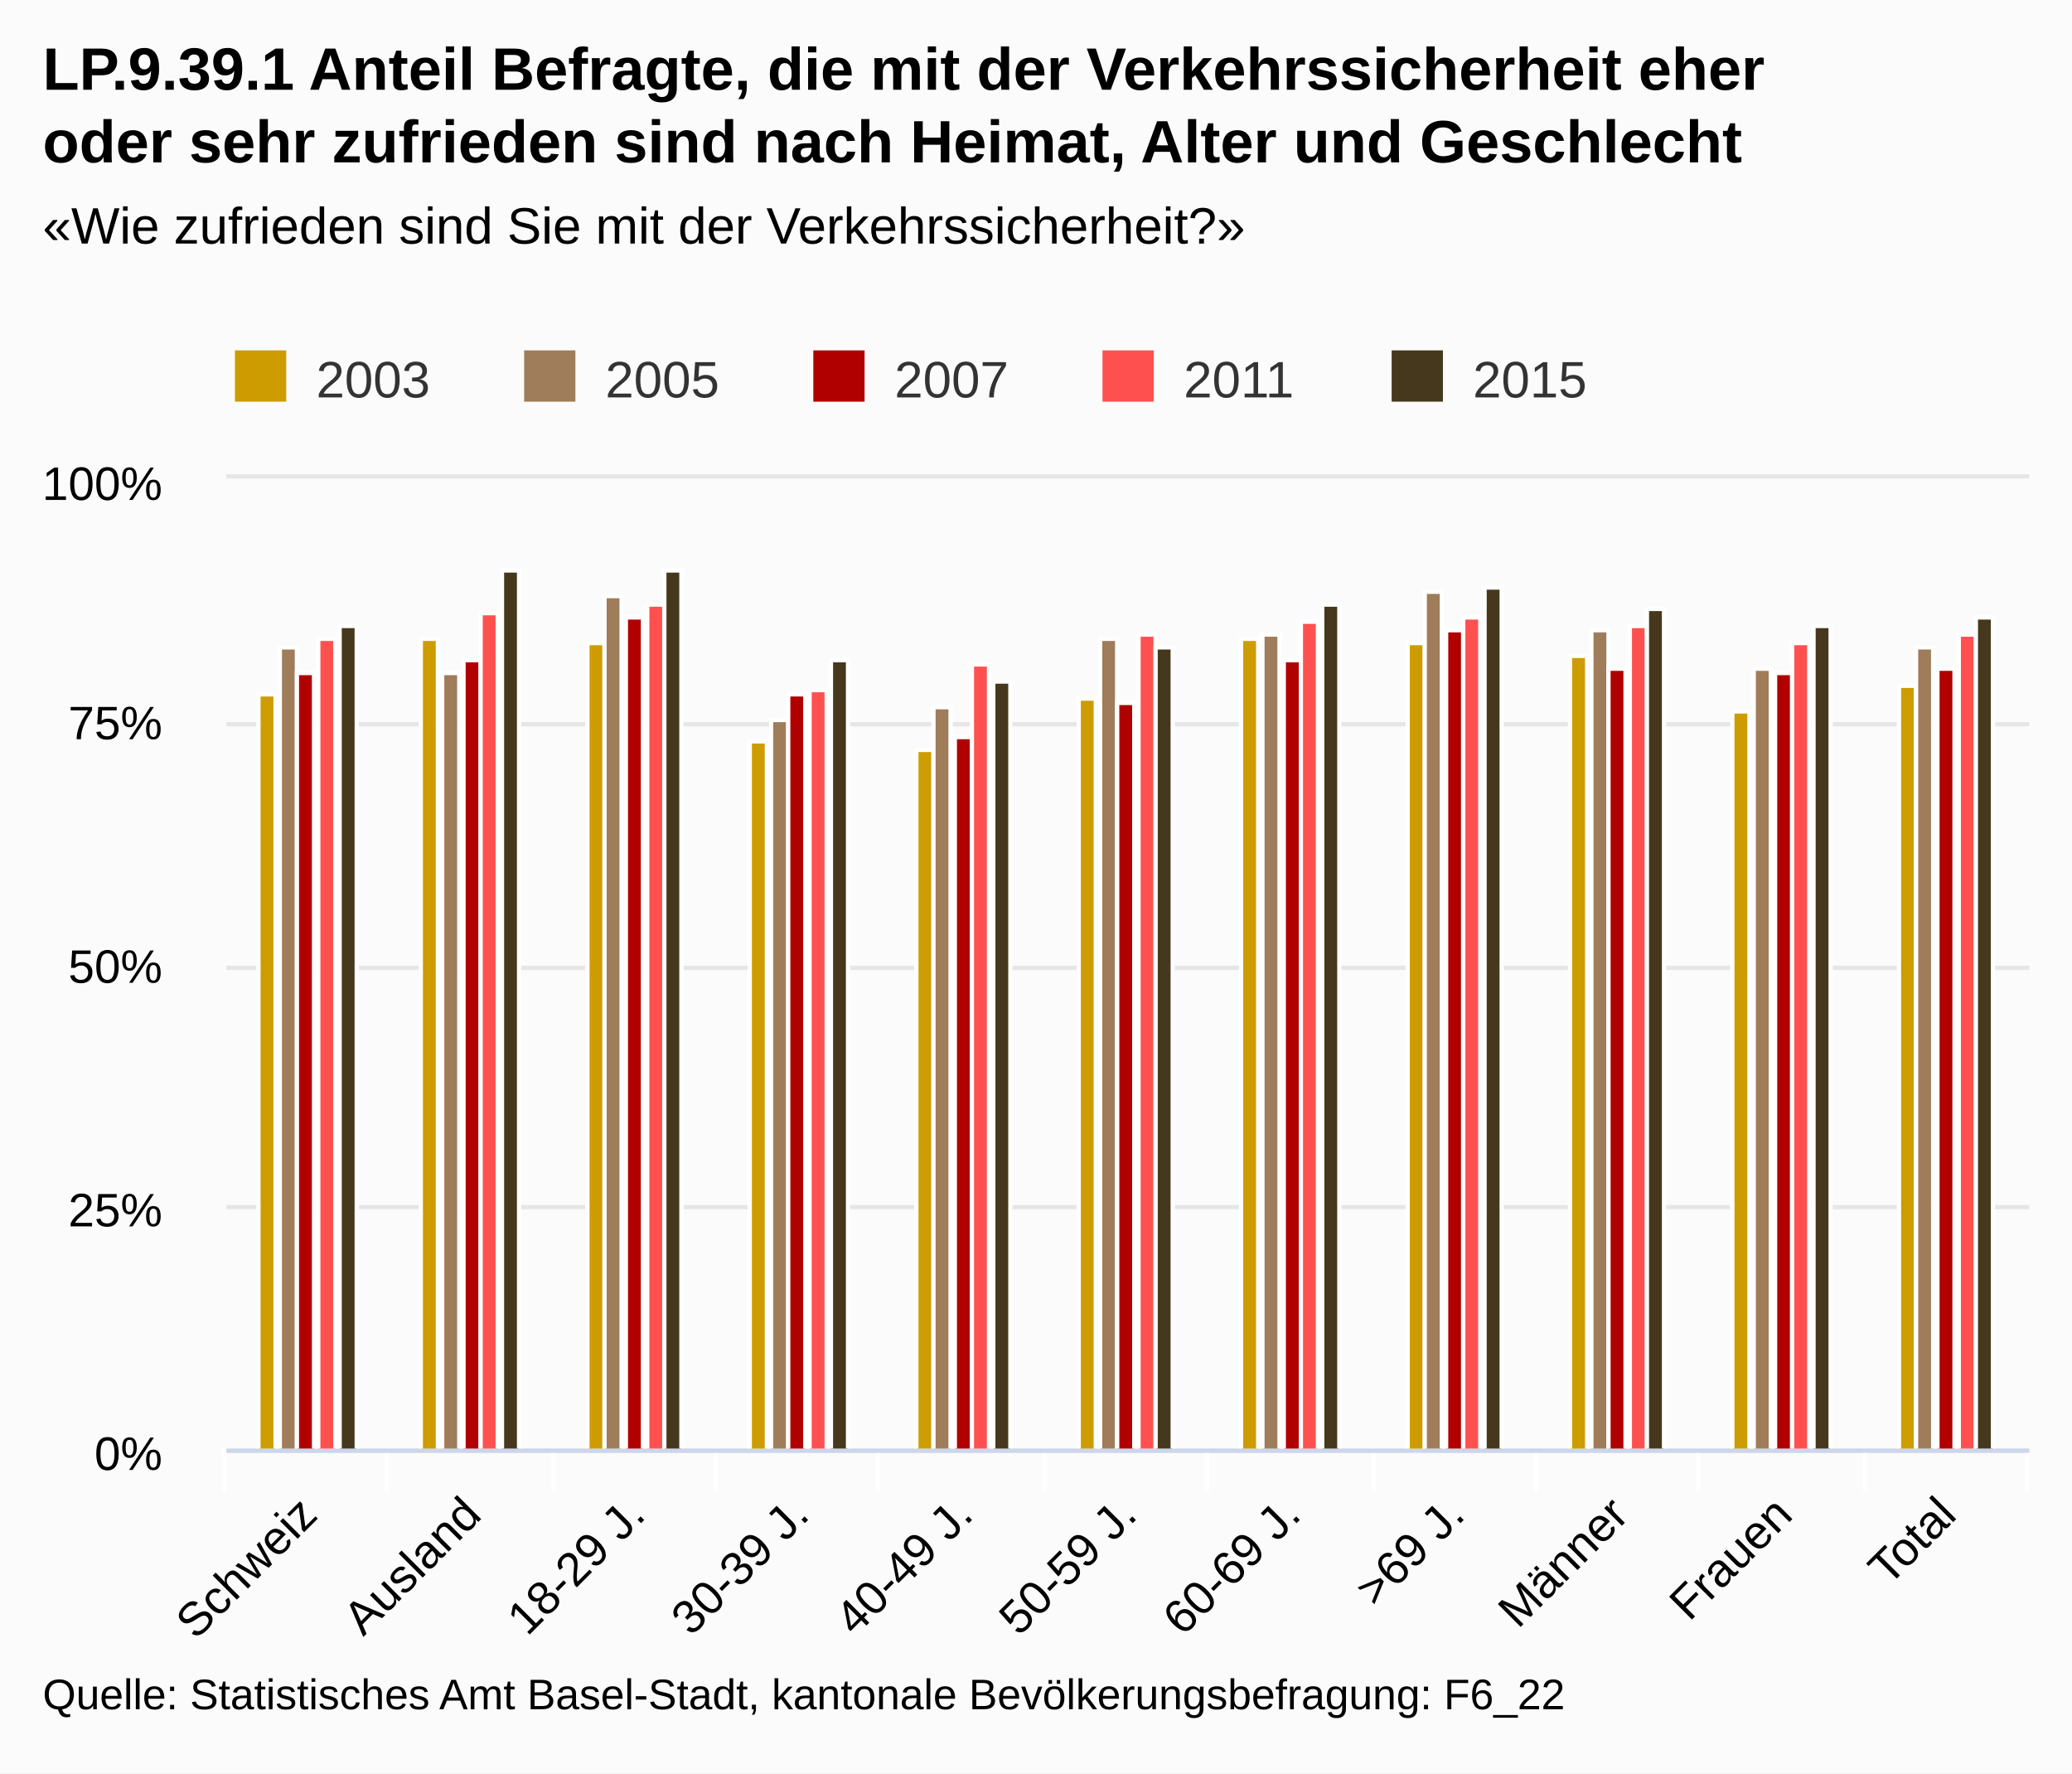
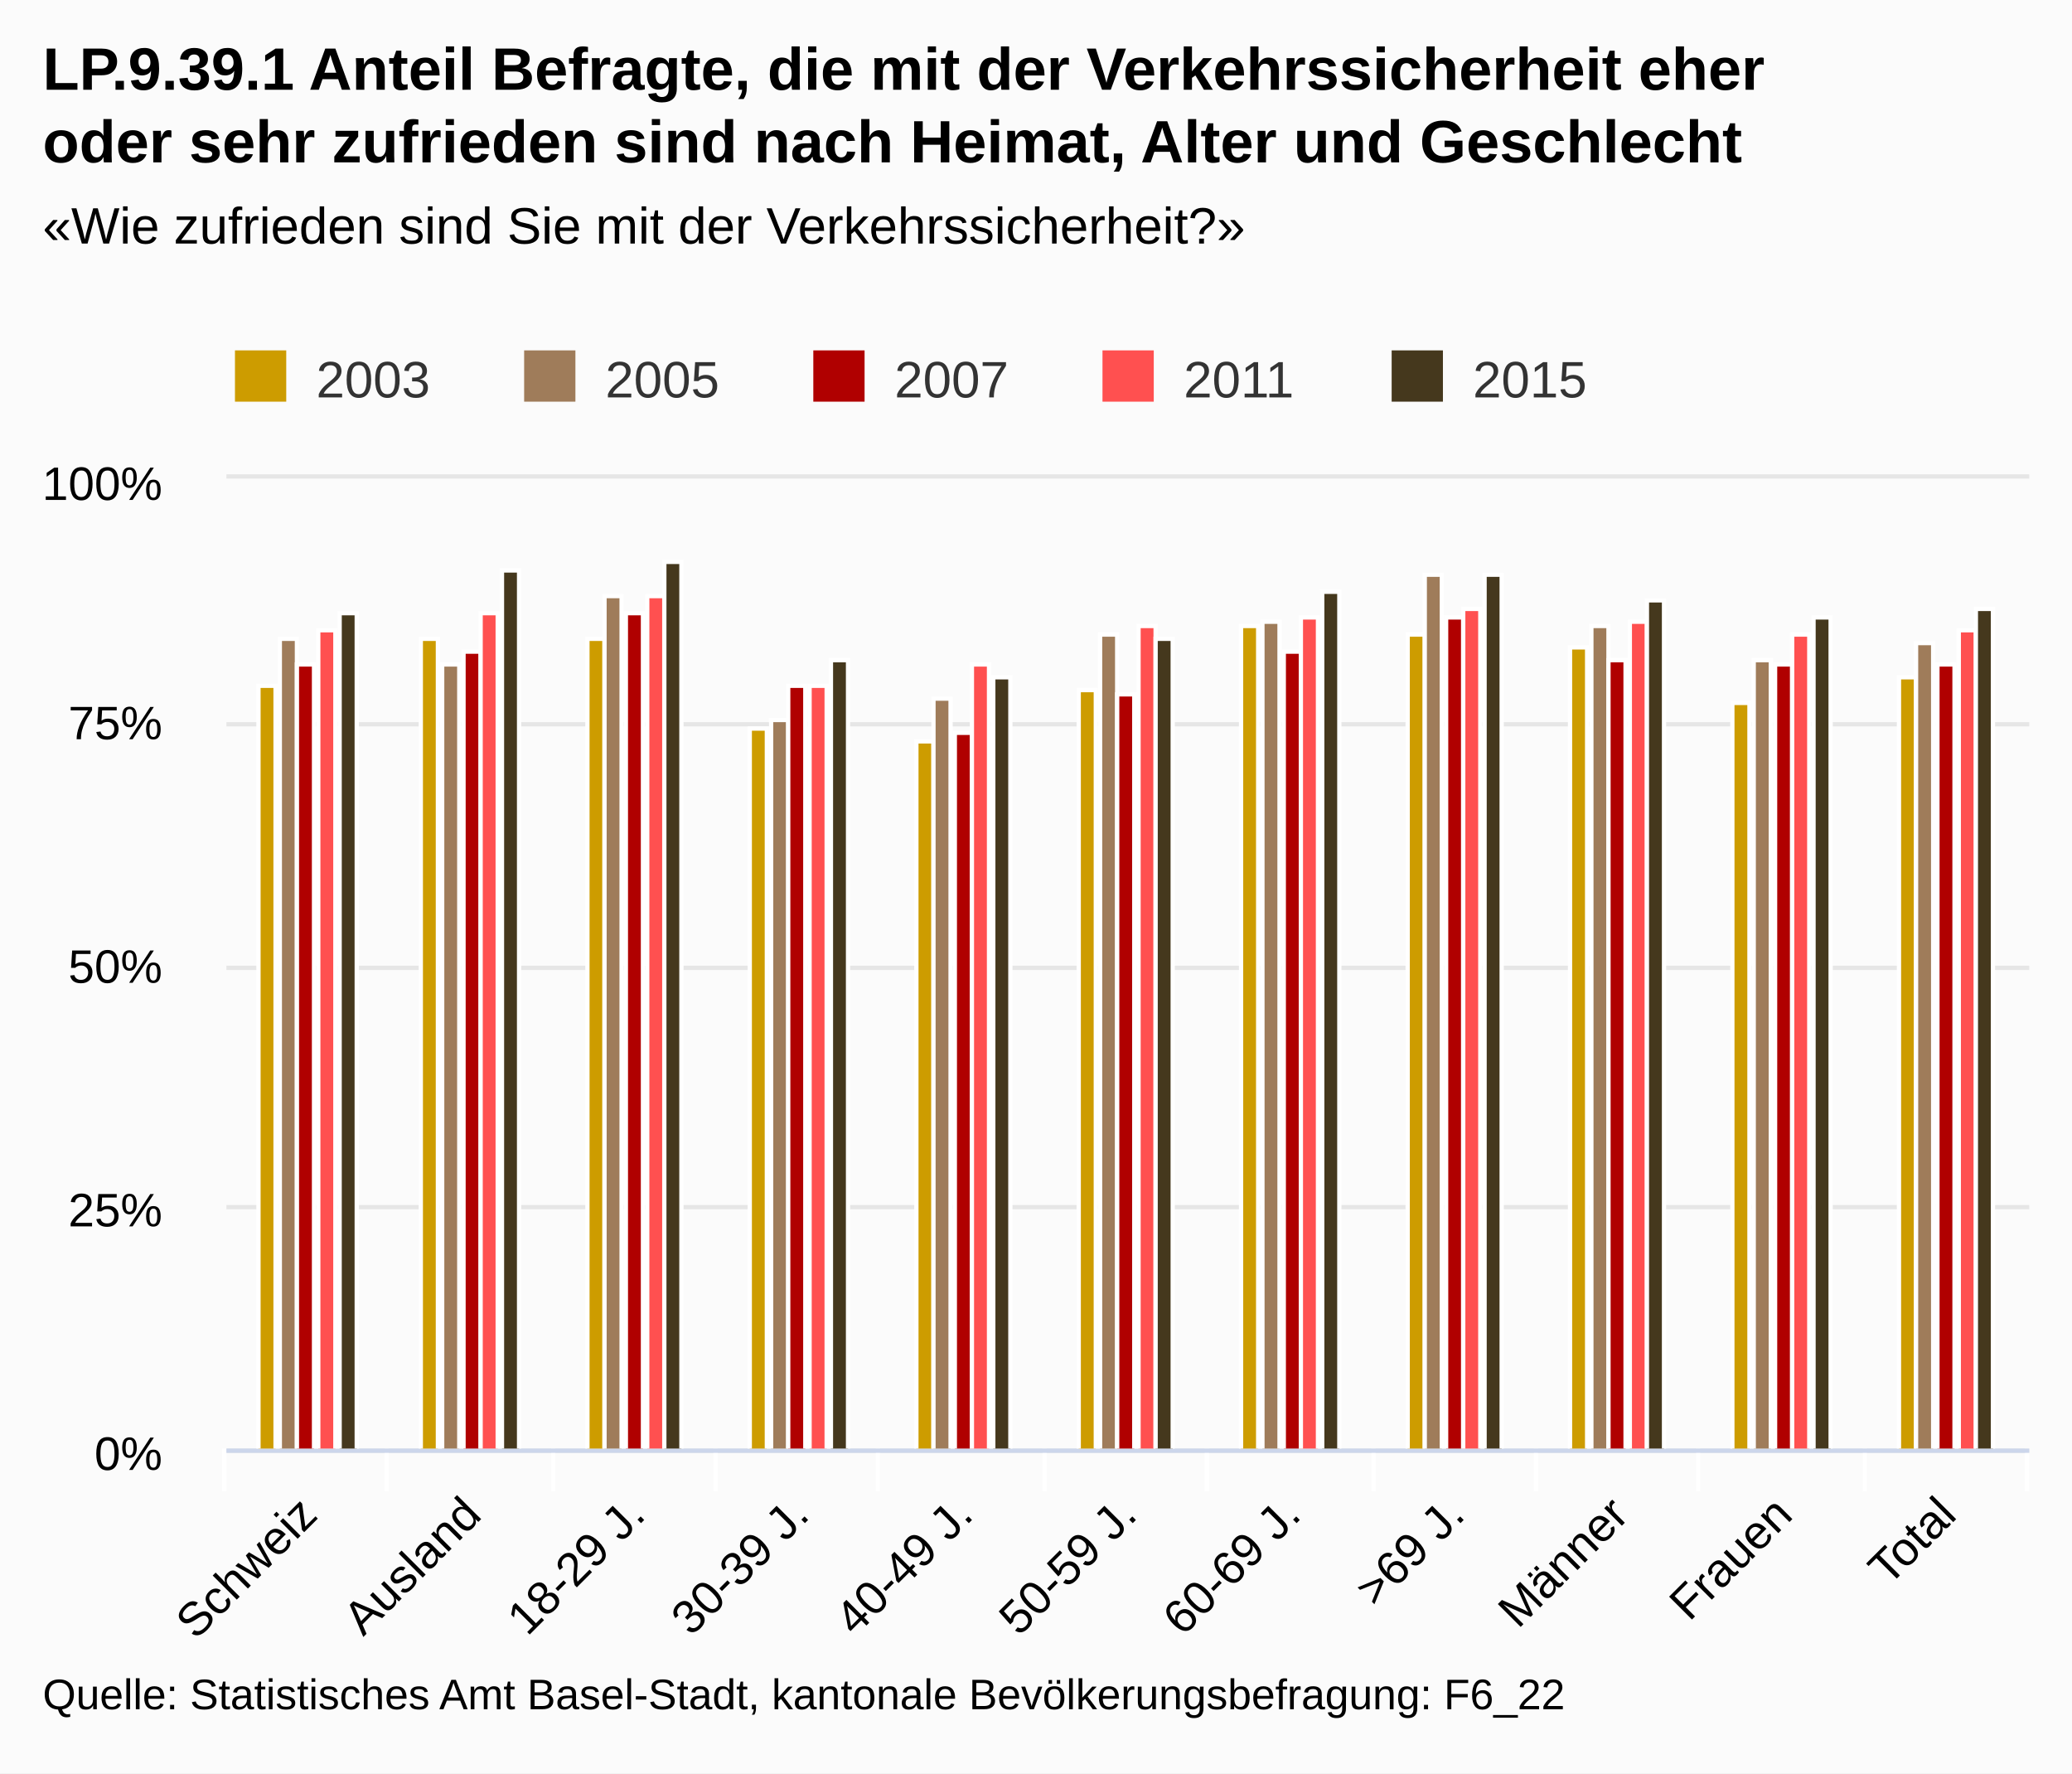
<svg xmlns="http://www.w3.org/2000/svg" class="highcharts-root" viewBox="0 0 485 415" font-family="Arial" font-size="12">
  <defs>
    <clipPath id="a">
      <path fill="none" d="M0 0h422v227H0z" />
    </clipPath>
  </defs>
  <rect fill="#fbfbfb" class="highcharts-background" width="485" height="415" rx="0" ry="0" />
  <path fill="none" class="highcharts-plot-background" d="M53 112h422v227H53z" />
  <g class="highcharts-grid highcharts-xaxis-grid">
    <path fill="none" class="highcharts-grid-line" d="M90.5 112v227m39-227v227m38-227v227m38-227v227m39-227v227m38-227v227m39-227v227m38-227v227m38-227v227m39-227v227m38-227v227m-422-227v227" />
  </g>
  <g class="highcharts-grid highcharts-yaxis-grid">
    <path fill="none" stroke="#e6e6e6" class="highcharts-grid-line" d="M53 339.5h422m-422-57h422m-422-56h422m-422-57h422m-422-58h422" />
  </g>
  <path fill="none" class="highcharts-plot-border" d="M53 112h422v227H53z" />
  <g class="highcharts-axis highcharts-xaxis">
    <path fill="none" class="highcharts-tick" stroke="#FFF" d="M90.5 339v10m39-10v10m38-10v10m38-10v10m39-10v10m38-10v10m39-10v10m38-10v10m38-10v10m39-10v10m38-10v10m-422-10v10" />
    <path fill="none" class="highcharts-axis-line" stroke="#ccd6eb" d="M53 339.5h422" />
  </g>
  <g class="highcharts-axis highcharts-yaxis">
    <path fill="none" class="highcharts-axis-line" d="M53 112v227" />
  </g>
  <g class="highcharts-series-group">
    <g class="highcharts-series highcharts-series-0 highcharts-column-series highcharts-color-undefined highcharts-tracker" transform="translate(53 112)" clip-path="url(#a)">
-       <path fill="#cd9c00" class="highcharts-point" stroke="#fff" d="M7.5 50.5h4v177h-4zm38-13h4v190h-4zm39 1h4v189h-4zm38 23h4v166h-4zm39 2h4v164h-4zm38-12h4v176h-4zm38-14h4v190h-4zm39 1h4v189h-4zm38 3h4v186h-4zm38 13h4v173h-4zm39-6h4v179h-4z" />
+       <path fill="#cd9c00" class="highcharts-point" stroke="#fff" d="M7.5 48.5h4v179h-4zm38-11h4v190h-4zm39 0h4v190h-4zm38 21h4v169h-4zm39 3h4v166h-4zm38-12h4v178h-4zm38-15h4v193h-4zm39 2h4v191h-4zm38 3h4v188h-4zm38 13h4v175h-4zm39-6h4v181h-4z" />
    </g>
    <g class="highcharts-series highcharts-series-1 highcharts-column-series highcharts-color-undefined highcharts-tracker" transform="translate(53 112)" clip-path="url(#a)">
-       <path fill="#9f7c5a" class="highcharts-point" stroke="#fff" d="M12.5 39.5h4v188h-4zm38 6h4v182h-4zm38-18h4v200h-4zm39 29h4v171h-4zm38-3h4v174h-4zm39-16h4v190h-4zm38-1h4v191h-4zm38-10h4v201h-4zm39 9h4v192h-4zm38 9h4v183h-4zm38-5h4v188h-4z" />
+       <path fill="#9f7c5a" class="highcharts-point" stroke="#fff" d="M12.5 37.5h4v190h-4zm38 6h4v184h-4zm38-16h4v200h-4zm39 29h4v171h-4zm38-5h4v176h-4zm39-15h4v191h-4zm38-3h4v194h-4zm38-11h4v205h-4zm39 12h4v193h-4zm38 8h4v185h-4zm38-4h4v189h-4z" />
    </g>
    <g class="highcharts-series highcharts-series-2 highcharts-column-series highcharts-color-undefined highcharts-tracker" transform="translate(53 112)" clip-path="url(#a)">
-       <path fill="#b00000" class="highcharts-point" stroke="#fff" d="M16.5 45.5h4v182h-4zm39-3h4v185h-4zm38-10h4v195h-4zm38 18h4v177h-4zm39 10h4v167h-4zm38-8h4v175h-4zm39-10h4v185h-4zm38-7h4v192h-4zm38 9h4v183h-4zm39 1h4v182h-4zm38-1h4v183h-4z" />
+       <path fill="#b00000" class="highcharts-point" stroke="#fff" d="M16.5 43.5h4v184h-4zm39-3h4v187h-4zm38-9h4v196h-4zm38 17h4v179h-4zm39 11h4v168h-4zm38-9h4v177h-4zm39-10h4v187h-4zm38-8h4v195h-4zm38 10h4v185h-4zm39 1h4v184h-4zm38 0h4v184h-4z" />
    </g>
    <g class="highcharts-series highcharts-series-3 highcharts-column-series highcharts-color-undefined highcharts-tracker" transform="translate(53 112)" clip-path="url(#a)">
-       <path fill="#ff5050" class="highcharts-point" stroke="#fff" d="M21.5 37.5h4v190h-4zm38-6h4v196h-4zm39-2h4v198h-4zm38 20h4v178h-4zm38-6h4v184h-4zm39-7h4v191h-4zm38-3h4v194h-4zm38-1h4v195h-4zm39 2h4v193h-4zm38 4h4v189h-4zm39-2h4v191h-4z" />
+       <path fill="#ff5050" class="highcharts-point" stroke="#fff" d="M21.5 35.5h4v192h-4zm38-4h4v196h-4zm39-4h4v200h-4zm38 21h4v179h-4zm38-5h4v184h-4zm39-9h4v193h-4zm38-2h4v195h-4zm38-2h4v197h-4zm39 3h4v194h-4zm38 3h4v191h-4zm39-1h4v192h-4z" />
    </g>
    <g class="highcharts-series highcharts-series-4 highcharts-column-series highcharts-color-undefined highcharts-tracker" transform="translate(53 112)" clip-path="url(#a)">
-       <path fill="#45381d" class="highcharts-point" stroke="#fff" d="M26.5 34.5h4v193h-4zm38-13h4v206h-4zm38 0h4v206h-4zm39 21h4v185h-4zm38 5h4v180h-4zm38-8h4v188h-4zm39-10h4v198h-4zm38-4h4v202h-4zm38 5h4v197h-4zm39 4h4v193h-4zm38-2h4v195h-4z" />
+       <path fill="#45381d" class="highcharts-point" stroke="#fff" d="M26.5 31.5h4v196h-4zm38-10h4v206h-4zm38-2h4v208h-4zm39 23h4v185h-4zm38 4h4v181h-4zm38-9h4v190h-4zm39-11h4v201h-4zm38-4h4v205h-4zm38 6h4v199h-4zm39 4h4v195h-4zm38-2h4v197h-4z" />
    </g>
  </g>
  <text x="10" class="highcharts-title" y="21" color="#000" font-size="14" font-weight="700">
    <tspan>LP.9.39.1 Anteil Befragte, die mit der Verkehrssicherheit eher</tspan>
    <tspan dy="17" x="10">oder sehr zufrieden sind nach Heimat, Alter und Geschlecht</tspan>
  </text>
  <text x="10" class="highcharts-subtitle" y="57" color="#000" font-weight="400">
    <tspan>«Wie zufrieden sind Sie mit der Verkehrssicherheit?»</tspan>
  </text>
  <g class="highcharts-legend" transform="translate(45 75)">
    <rect fill="none" class="highcharts-legend-box" rx="0" ry="0" width="334" height="25" />
    <g class="highcharts-legend-item highcharts-column-series highcharts-color-undefined highcharts-series-0">
      <text x="21" y="15" color="#333" font-weight="400" cursor="pointer" fill="#333" transform="translate(8 3)">
                2003
            </text>
      <path fill="#cd9c00" class="highcharts-point" d="M10 7h12v12H10z" />
    </g>
    <g class="highcharts-legend-item highcharts-column-series highcharts-color-undefined highcharts-series-1">
      <text x="21" y="15" color="#333" font-weight="400" cursor="pointer" fill="#333" transform="translate(75.688 3)">
                2005
            </text>
      <path fill="#9f7c5a" class="highcharts-point" d="M77.688 7h12v12h-12z" />
    </g>
    <g class="highcharts-legend-item highcharts-column-series highcharts-color-undefined highcharts-series-2">
      <text x="21" y="15" color="#333" font-weight="400" cursor="pointer" fill="#333" transform="translate(143.375 3)">
                2007
            </text>
      <path fill="#b00000" class="highcharts-point" d="M145.375 7h12v12h-12z" />
    </g>
    <g class="highcharts-legend-item highcharts-column-series highcharts-color-undefined highcharts-series-3">
      <text x="21" y="15" color="#333" font-weight="400" cursor="pointer" fill="#333" transform="translate(211.063 3)">
                2011
            </text>
      <path fill="#ff5050" class="highcharts-point" d="M213.063 7h12v12h-12z" />
    </g>
    <g class="highcharts-legend-item highcharts-column-series highcharts-color-undefined highcharts-series-4">
      <text x="21" y="15" color="#333" font-weight="400" cursor="pointer" fill="#333" transform="translate(278.75 3)">
                2015
            </text>
      <path fill="#45381d" class="highcharts-point" d="M280.75 7h12v12h-12z" />
    </g>
  </g>
  <g class="highcharts-axis-labels highcharts-xaxis-labels" text-anchor="end" color="#000" cursor="default" font-size="11">
    <text x="74.775" transform="rotate(-45 74.775 355)" y="355">
      <tspan>Schweiz</tspan>
    </text>
    <text x="113.138" transform="rotate(-45 113.138 355)" y="355">
      <tspan>Ausland</tspan>
    </text>
    <text x="151.502" transform="rotate(-45 151.502 355)" y="355">
      <tspan>18-29 J.</tspan>
    </text>
    <text x="189.865" transform="rotate(-45 189.865 355)" y="355">
      <tspan>30-39 J.</tspan>
    </text>
    <text x="228.229" transform="rotate(-45 228.23 355)" y="355">
      <tspan>40-49 J.</tspan>
    </text>
    <text x="266.593" transform="rotate(-45 266.593 355)" y="355">
      <tspan>50-59 J.</tspan>
    </text>
    <text x="304.956" transform="rotate(-45 304.956 355)" y="355">
      <tspan>60-69 J.</tspan>
    </text>
    <text x="343.32" transform="rotate(-45 343.32 355)" y="355">
      <tspan>&gt;69 J.</tspan>
    </text>
    <text x="381.684" transform="rotate(-45 381.684 355)" y="355">
      <tspan>Männer</tspan>
    </text>
    <text x="420.047" transform="rotate(-45 420.047 355)" y="355">
      <tspan>Frauen</tspan>
    </text>
    <text x="458.411" transform="rotate(-45 458.41 355)" y="355">
      <tspan>Total</tspan>
    </text>
  </g>
  <g class="highcharts-axis-labels highcharts-yaxis-labels" text-anchor="end" color="#000" cursor="default" font-size="11">
    <text x="38" y="344">
      <tspan>0%</tspan>
    </text>
    <text x="38" y="287">
      <tspan>25%</tspan>
    </text>
    <text x="38" y="230">
      <tspan>50%</tspan>
    </text>
    <text x="38" y="173">
      <tspan>75%</tspan>
    </text>
    <text x="38" y="117">
      <tspan>100%</tspan>
    </text>
  </g>
  <text x="10" class="highcharts-credits" y="400" cursor="default" color="#000" font-size="10">
    <tspan>Quelle: Statistisches Amt Basel-Stadt, kantonale Bevölkerungsbefragung: F6_22</tspan>
  </text>
</svg>
